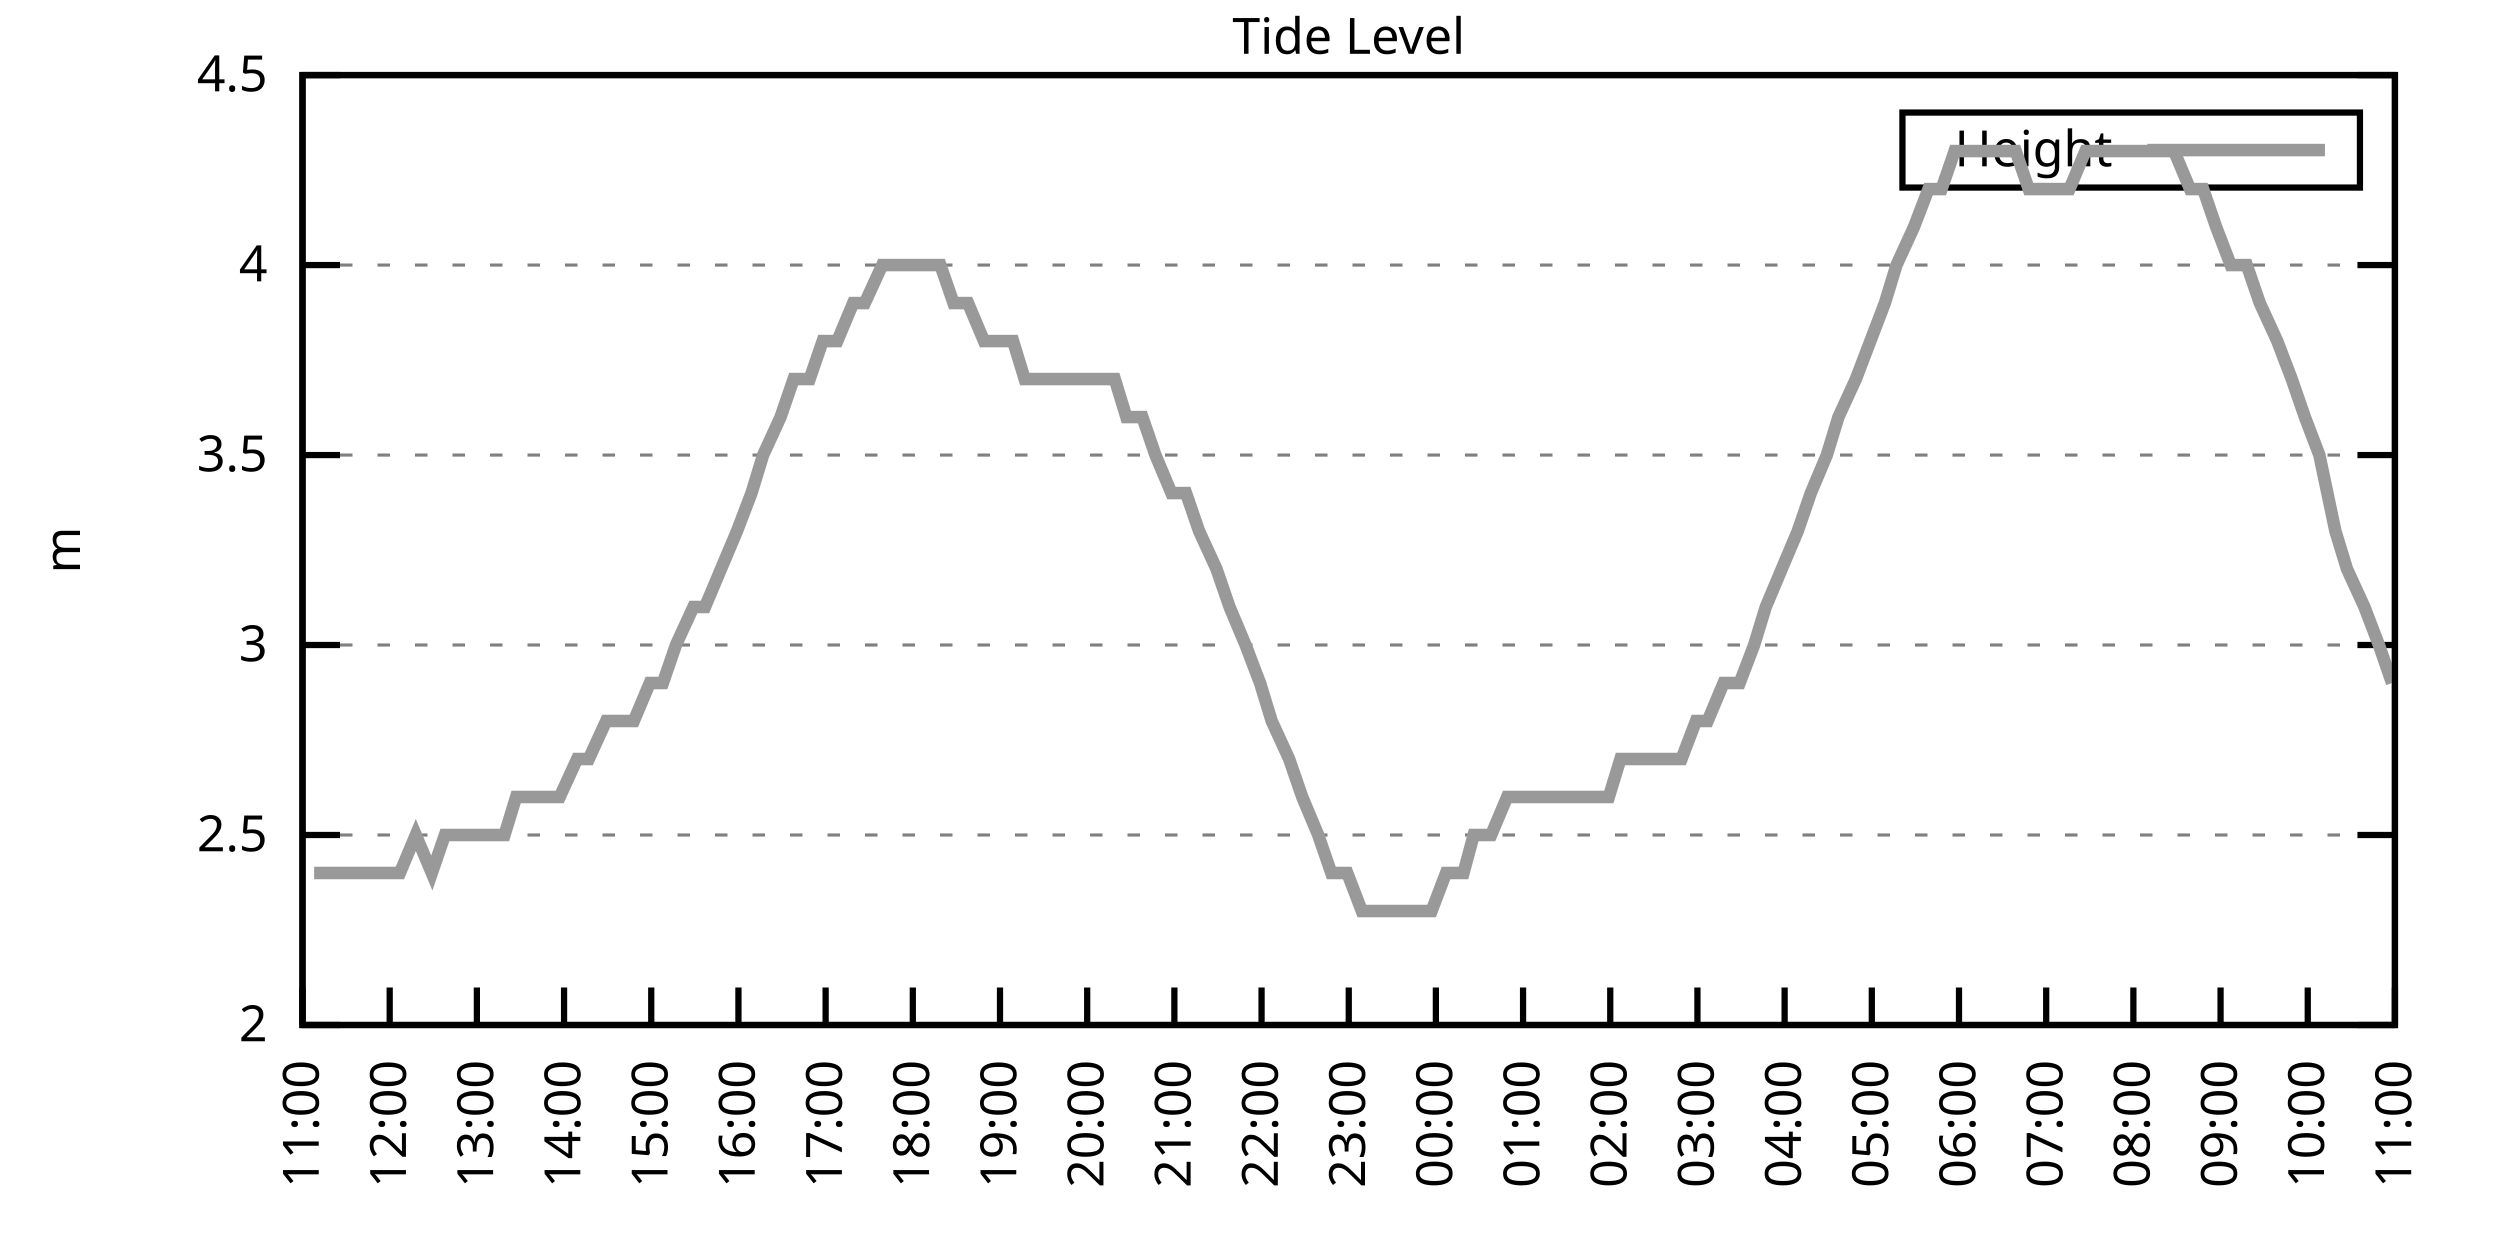
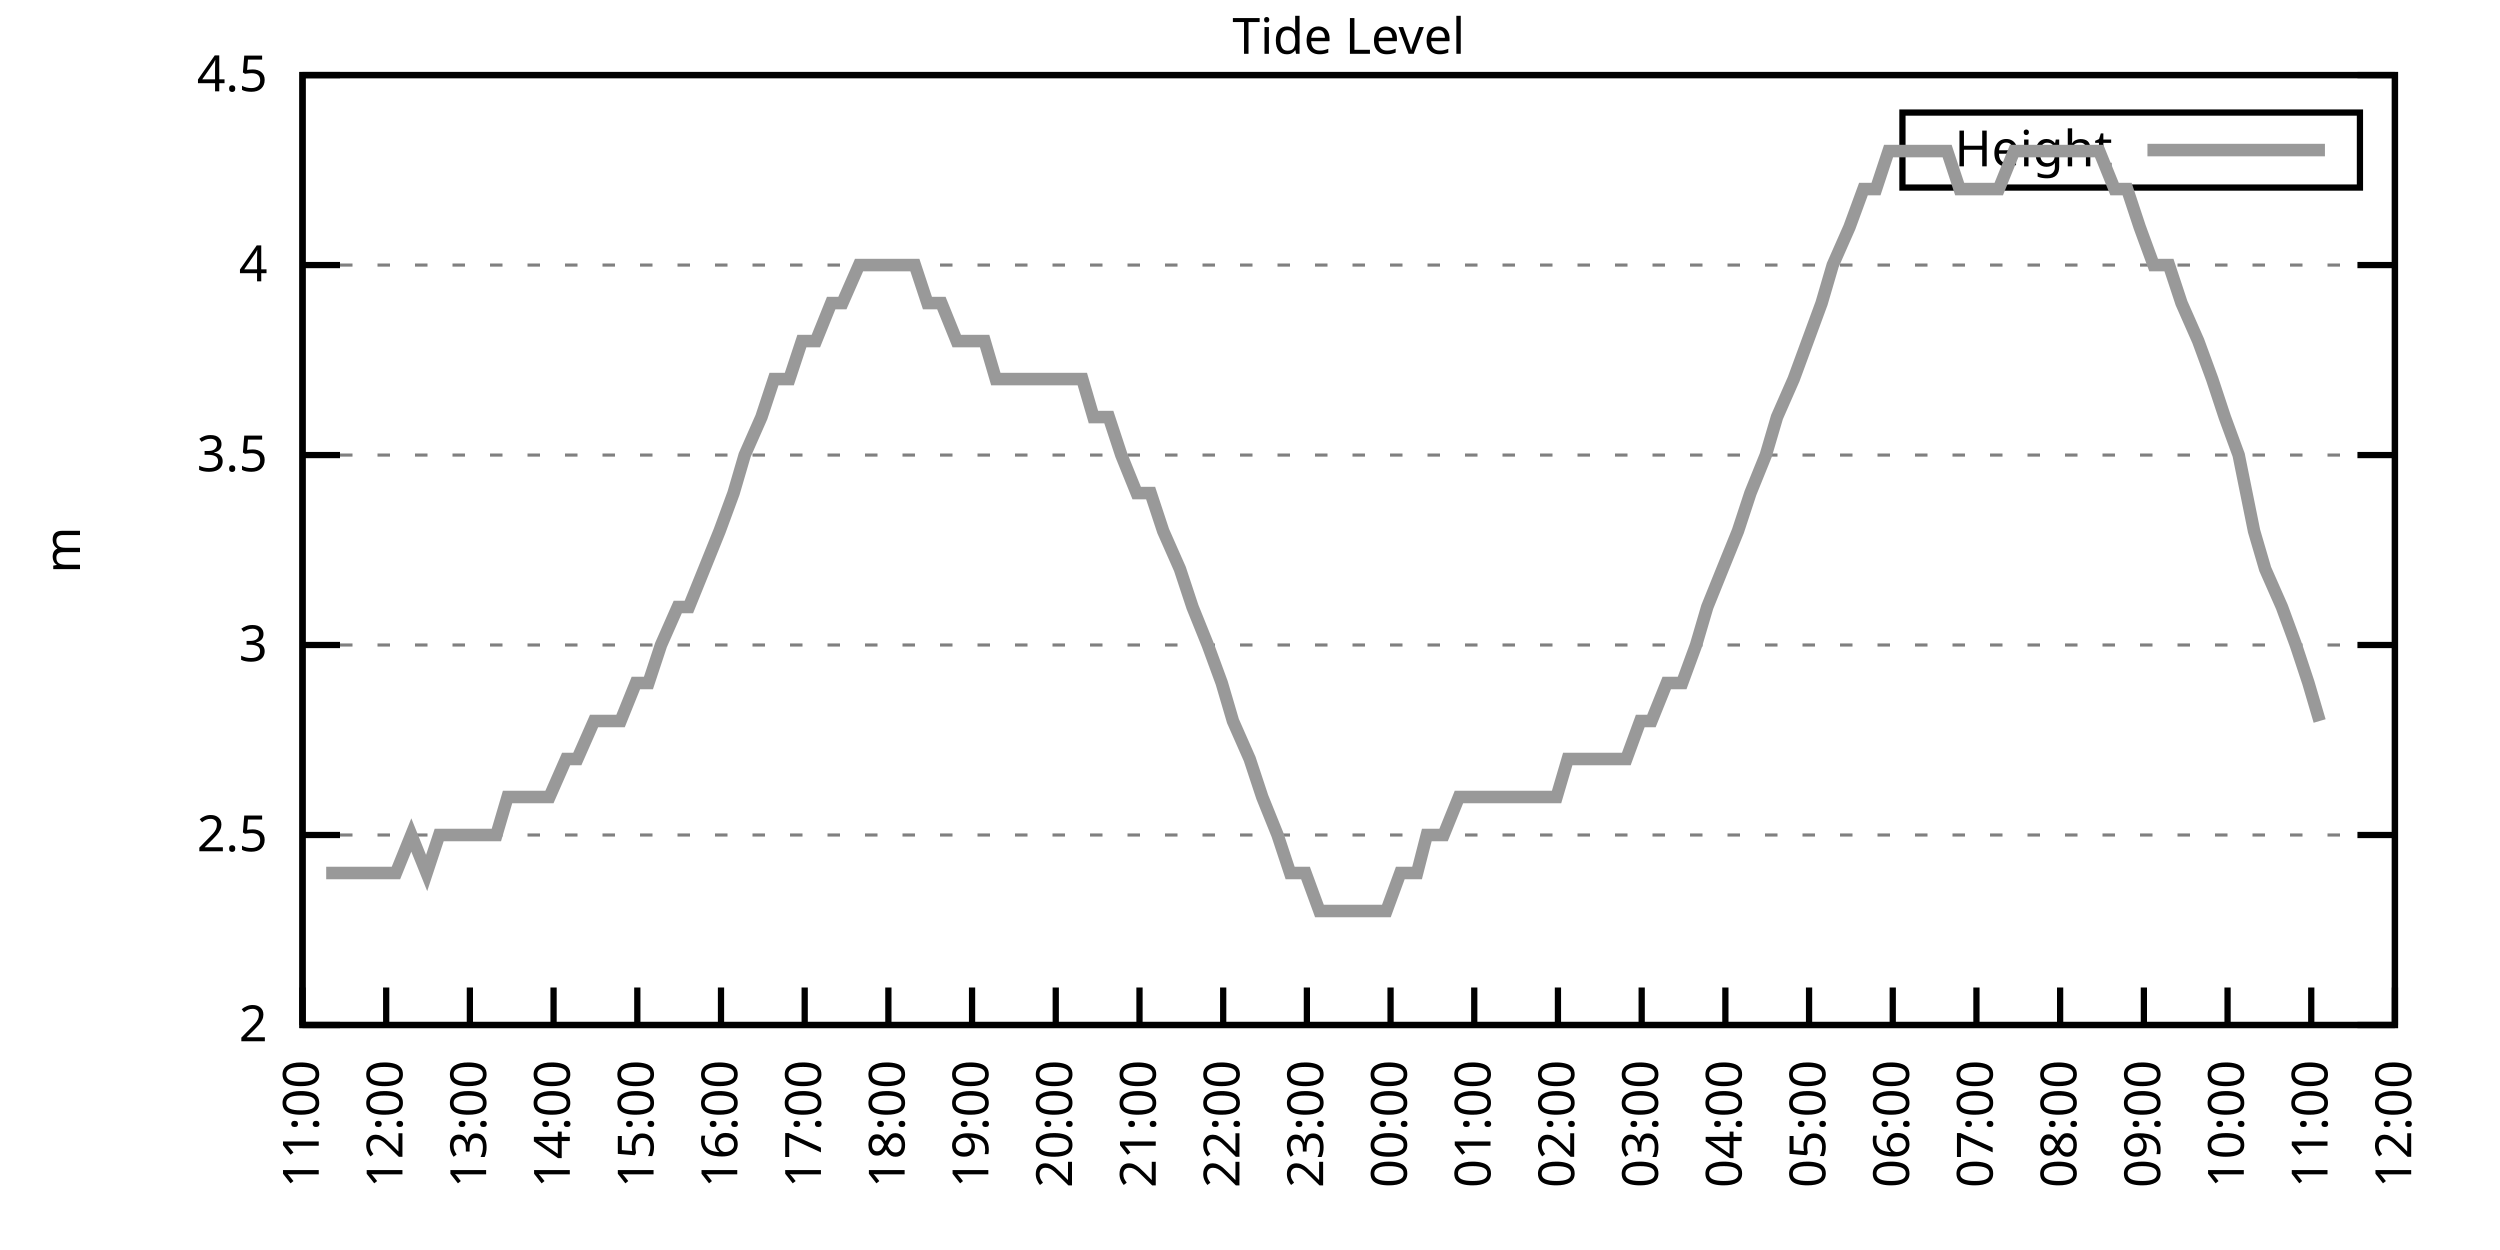
<svg xmlns="http://www.w3.org/2000/svg" xmlns:xlink="http://www.w3.org/1999/xlink" width="400" height="200" viewBox="0 0 400 200">
  <g id="gnuplot_canvas">
    <rect x="0" y="0" width="400" height="200" fill="none" />
    <defs>
      <circle id="gpDot" r="0.5" stroke-width="0.5" stroke="currentColor" />
      <path id="gpPt0" stroke-width="0.333" stroke="currentColor" d="M-1,0 h2 M0,-1 v2" />
      <path id="gpPt1" stroke-width="0.333" stroke="currentColor" d="M-1,-1 L1,1 M1,-1 L-1,1" />
      <path id="gpPt2" stroke-width="0.333" stroke="currentColor" d="M-1,0 L1,0 M0,-1 L0,1 M-1,-1 L1,1 M-1,1 L1,-1" />
      <rect id="gpPt3" stroke-width="0.333" stroke="currentColor" x="-1" y="-1" width="2" height="2" />
      <rect id="gpPt4" stroke-width="0.333" stroke="currentColor" fill="currentColor" x="-1" y="-1" width="2" height="2" />
      <circle id="gpPt5" stroke-width="0.333" stroke="currentColor" cx="0" cy="0" r="1" />
      <use xlink:href="#gpPt5" id="gpPt6" fill="currentColor" stroke="none" />
      <path id="gpPt7" stroke-width="0.333" stroke="currentColor" d="M0,-1.33 L-1.33,0.67 L1.33,0.67 z" />
      <use xlink:href="#gpPt7" id="gpPt8" fill="currentColor" stroke="none" />
      <use xlink:href="#gpPt7" id="gpPt9" stroke="currentColor" transform="rotate(180)" />
      <use xlink:href="#gpPt9" id="gpPt10" fill="currentColor" stroke="none" />
      <use xlink:href="#gpPt3" id="gpPt11" stroke="currentColor" transform="rotate(45)" />
      <use xlink:href="#gpPt11" id="gpPt12" fill="currentColor" stroke="none" />
      <path id="gpPt13" stroke-width="0.333" stroke="currentColor" d="M0,1.330 L1.265,0.411 L0.782,-1.067 L-0.782,-1.076 L-1.265,0.411 z" />
      <use xlink:href="#gpPt13" id="gpPt14" fill="currentColor" stroke="none" />
      <filter id="textbox" filterUnits="objectBoundingBox" x="0" y="0" height="1" width="1">
        <feFlood flood-color="white" flood-opacity="1" result="bgnd" />
        <feComposite in="SourceGraphic" in2="bgnd" operator="atop" />
      </filter>
      <filter id="greybox" filterUnits="objectBoundingBox" x="0" y="0" height="1" width="1">
        <feFlood flood-color="lightgrey" flood-opacity="1" result="grey" />
        <feComposite in="SourceGraphic" in2="grey" operator="atop" />
      </filter>
    </defs>
    <g fill="none" color="white" stroke="currentColor" stroke-width="1.00" stroke-linecap="butt" stroke-linejoin="miter">
</g>
    <g fill="none" color="black" stroke="currentColor" stroke-width="1.00" stroke-linecap="butt" stroke-linejoin="miter">
      <g stroke="none" shape-rendering="crispEdges">
        <polygon fill="rgb(255, 255, 255)" points="48.40,164.00 383.18,164.00 383.18,12.02 48.40,12.02 " />
      </g>
    </g>
    <g fill="none" color="black" stroke="currentColor" stroke-width="1.00" stroke-linecap="butt" stroke-linejoin="miter">
</g>
    <g fill="none" color="black" stroke="black" stroke-width="0.50" stroke-linecap="butt" stroke-linejoin="miter">
</g>
    <g fill="none" color="gray" stroke="currentColor" stroke-width="0.50" stroke-linecap="butt" stroke-linejoin="miter">
      <path stroke="gray" stroke-dasharray="2,4" class="gridline" d="M48.40,164.00 L383.19,164.00  " />
    </g>
    <g fill="none" color="gray" stroke="gray" stroke-width="1.00" stroke-linecap="butt" stroke-linejoin="miter">
</g>
    <g fill="none" color="black" stroke="currentColor" stroke-width="1.00" stroke-linecap="butt" stroke-linejoin="miter">
      <path stroke="black" d="M48.40,164.00 L54.40,164.00 M383.19,164.00 L377.19,164.00  " />
      <g transform="translate(42.80,166.60)" stroke="none" fill="black" font-family="Sans" font-size="8.00" text-anchor="end">
        <text>
          <tspan font-family="Sans"> 2</tspan>
        </text>
      </g>
    </g>
    <g fill="none" color="black" stroke="currentColor" stroke-width="1.00" stroke-linecap="butt" stroke-linejoin="miter">
</g>
    <g fill="none" color="black" stroke="black" stroke-width="0.50" stroke-linecap="butt" stroke-linejoin="miter">
</g>
    <g fill="none" color="gray" stroke="currentColor" stroke-width="0.50" stroke-linecap="butt" stroke-linejoin="miter">
      <path stroke="gray" stroke-dasharray="2,4" class="gridline" d="M48.40,133.60 L383.19,133.60  " />
    </g>
    <g fill="none" color="gray" stroke="gray" stroke-width="1.00" stroke-linecap="butt" stroke-linejoin="miter">
</g>
    <g fill="none" color="black" stroke="currentColor" stroke-width="1.00" stroke-linecap="butt" stroke-linejoin="miter">
      <path stroke="black" d="M48.40,133.60 L54.40,133.60 M383.19,133.60 L377.19,133.60  " />
      <g transform="translate(42.80,136.20)" stroke="none" fill="black" font-family="Sans" font-size="8.00" text-anchor="end">
        <text>
          <tspan font-family="Sans"> 2.5</tspan>
        </text>
      </g>
    </g>
    <g fill="none" color="black" stroke="currentColor" stroke-width="1.00" stroke-linecap="butt" stroke-linejoin="miter">
</g>
    <g fill="none" color="black" stroke="black" stroke-width="0.50" stroke-linecap="butt" stroke-linejoin="miter">
</g>
    <g fill="none" color="gray" stroke="currentColor" stroke-width="0.50" stroke-linecap="butt" stroke-linejoin="miter">
      <path stroke="gray" stroke-dasharray="2,4" class="gridline" d="M48.40,103.20 L383.19,103.20  " />
    </g>
    <g fill="none" color="gray" stroke="gray" stroke-width="1.00" stroke-linecap="butt" stroke-linejoin="miter">
</g>
    <g fill="none" color="black" stroke="currentColor" stroke-width="1.00" stroke-linecap="butt" stroke-linejoin="miter">
      <path stroke="black" d="M48.40,103.20 L54.40,103.20 M383.19,103.20 L377.19,103.20  " />
      <g transform="translate(42.80,105.80)" stroke="none" fill="black" font-family="Sans" font-size="8.00" text-anchor="end">
        <text>
          <tspan font-family="Sans"> 3</tspan>
        </text>
      </g>
    </g>
    <g fill="none" color="black" stroke="currentColor" stroke-width="1.00" stroke-linecap="butt" stroke-linejoin="miter">
</g>
    <g fill="none" color="black" stroke="black" stroke-width="0.50" stroke-linecap="butt" stroke-linejoin="miter">
</g>
    <g fill="none" color="gray" stroke="currentColor" stroke-width="0.50" stroke-linecap="butt" stroke-linejoin="miter">
      <path stroke="gray" stroke-dasharray="2,4" class="gridline" d="M48.40,72.81 L383.19,72.81  " />
    </g>
    <g fill="none" color="gray" stroke="gray" stroke-width="1.00" stroke-linecap="butt" stroke-linejoin="miter">
</g>
    <g fill="none" color="black" stroke="currentColor" stroke-width="1.00" stroke-linecap="butt" stroke-linejoin="miter">
      <path stroke="black" d="M48.40,72.81 L54.40,72.81 M383.19,72.81 L377.19,72.81  " />
      <g transform="translate(42.80,75.41)" stroke="none" fill="black" font-family="Sans" font-size="8.00" text-anchor="end">
        <text>
          <tspan font-family="Sans"> 3.5</tspan>
        </text>
      </g>
    </g>
    <g fill="none" color="black" stroke="currentColor" stroke-width="1.00" stroke-linecap="butt" stroke-linejoin="miter">
</g>
    <g fill="none" color="black" stroke="black" stroke-width="0.50" stroke-linecap="butt" stroke-linejoin="miter">
</g>
    <g fill="none" color="gray" stroke="currentColor" stroke-width="0.50" stroke-linecap="butt" stroke-linejoin="miter">
      <path stroke="gray" stroke-dasharray="2,4" class="gridline" d="M48.40,42.41 L383.19,42.41  " />
    </g>
    <g fill="none" color="gray" stroke="gray" stroke-width="1.00" stroke-linecap="butt" stroke-linejoin="miter">
</g>
    <g fill="none" color="black" stroke="currentColor" stroke-width="1.00" stroke-linecap="butt" stroke-linejoin="miter">
      <path stroke="black" d="M48.40,42.41 L54.40,42.41 M383.19,42.41 L377.19,42.41  " />
      <g transform="translate(42.80,45.01)" stroke="none" fill="black" font-family="Sans" font-size="8.00" text-anchor="end">
        <text>
          <tspan font-family="Sans"> 4</tspan>
        </text>
      </g>
    </g>
    <g fill="none" color="black" stroke="currentColor" stroke-width="1.00" stroke-linecap="butt" stroke-linejoin="miter">
</g>
    <g fill="none" color="black" stroke="black" stroke-width="0.50" stroke-linecap="butt" stroke-linejoin="miter">
</g>
    <g fill="none" color="gray" stroke="currentColor" stroke-width="0.50" stroke-linecap="butt" stroke-linejoin="miter">
      <path stroke="gray" stroke-dasharray="2,4" class="gridline" d="M48.40,12.01 L383.19,12.01  " />
    </g>
    <g fill="none" color="gray" stroke="gray" stroke-width="1.00" stroke-linecap="butt" stroke-linejoin="miter">
</g>
    <g fill="none" color="black" stroke="currentColor" stroke-width="1.00" stroke-linecap="butt" stroke-linejoin="miter">
      <path stroke="black" d="M48.40,12.01 L54.40,12.01 M383.19,12.01 L377.19,12.01  " />
      <g transform="translate(42.80,14.61)" stroke="none" fill="black" font-family="Sans" font-size="8.00" text-anchor="end">
        <text>
          <tspan font-family="Sans"> 4.5</tspan>
        </text>
      </g>
    </g>
    <g fill="none" color="black" stroke="currentColor" stroke-width="1.00" stroke-linecap="butt" stroke-linejoin="miter">
      <path stroke="black" d="M48.40,164.00 L48.40,158.00  " />
      <g transform="translate(51.00,169.60) rotate(270.00)" stroke="none" fill="black" font-family="Sans" font-size="8.00" text-anchor="end">
        <text>
          <tspan font-family="Sans">11:00</tspan>
        </text>
      </g>
    </g>
    <g fill="none" color="black" stroke="currentColor" stroke-width="1.00" stroke-linecap="butt" stroke-linejoin="miter">
-       <path stroke="black" d="M62.35,164.00 L62.35,158.00  " />
-       <g transform="translate(64.95,169.60) rotate(270.00)" stroke="none" fill="black" font-family="Sans" font-size="8.00" text-anchor="end">
+       <path stroke="black" d="M61.79,164.00 L61.79,158.00  " />
+       <g transform="translate(64.39,169.60) rotate(270.00)" stroke="none" fill="black" font-family="Sans" font-size="8.00" text-anchor="end">
        <text>
          <tspan font-family="Sans">12:00</tspan>
        </text>
      </g>
    </g>
    <g fill="none" color="black" stroke="currentColor" stroke-width="1.00" stroke-linecap="butt" stroke-linejoin="miter">
-       <path stroke="black" d="M76.30,164.00 L76.30,158.00  " />
-       <g transform="translate(78.90,169.60) rotate(270.00)" stroke="none" fill="black" font-family="Sans" font-size="8.00" text-anchor="end">
+       <path stroke="black" d="M75.18,164.00 L75.18,158.00  " />
+       <g transform="translate(77.78,169.60) rotate(270.00)" stroke="none" fill="black" font-family="Sans" font-size="8.00" text-anchor="end">
        <text>
          <tspan font-family="Sans">13:00</tspan>
        </text>
      </g>
    </g>
    <g fill="none" color="black" stroke="currentColor" stroke-width="1.00" stroke-linecap="butt" stroke-linejoin="miter">
-       <path stroke="black" d="M90.25,164.00 L90.25,158.00  " />
-       <g transform="translate(92.85,169.60) rotate(270.00)" stroke="none" fill="black" font-family="Sans" font-size="8.00" text-anchor="end">
+       <path stroke="black" d="M88.57,164.00 L88.57,158.00  " />
+       <g transform="translate(91.17,169.60) rotate(270.00)" stroke="none" fill="black" font-family="Sans" font-size="8.00" text-anchor="end">
        <text>
          <tspan font-family="Sans">14:00</tspan>
        </text>
      </g>
    </g>
    <g fill="none" color="black" stroke="currentColor" stroke-width="1.00" stroke-linecap="butt" stroke-linejoin="miter">
-       <path stroke="black" d="M104.20,164.00 L104.20,158.00  " />
-       <g transform="translate(106.80,169.60) rotate(270.00)" stroke="none" fill="black" font-family="Sans" font-size="8.00" text-anchor="end">
+       <path stroke="black" d="M101.97,164.00 L101.97,158.00  " />
+       <g transform="translate(104.57,169.60) rotate(270.00)" stroke="none" fill="black" font-family="Sans" font-size="8.00" text-anchor="end">
        <text>
          <tspan font-family="Sans">15:00</tspan>
        </text>
      </g>
    </g>
    <g fill="none" color="black" stroke="currentColor" stroke-width="1.00" stroke-linecap="butt" stroke-linejoin="miter">
-       <path stroke="black" d="M118.15,164.00 L118.15,158.00  " />
-       <g transform="translate(120.75,169.60) rotate(270.00)" stroke="none" fill="black" font-family="Sans" font-size="8.00" text-anchor="end">
+       <path stroke="black" d="M115.36,164.00 L115.36,158.00  " />
+       <g transform="translate(117.96,169.60) rotate(270.00)" stroke="none" fill="black" font-family="Sans" font-size="8.00" text-anchor="end">
        <text>
          <tspan font-family="Sans">16:00</tspan>
        </text>
      </g>
    </g>
    <g fill="none" color="black" stroke="currentColor" stroke-width="1.00" stroke-linecap="butt" stroke-linejoin="miter">
-       <path stroke="black" d="M132.10,164.00 L132.10,158.00  " />
-       <g transform="translate(134.70,169.60) rotate(270.00)" stroke="none" fill="black" font-family="Sans" font-size="8.00" text-anchor="end">
+       <path stroke="black" d="M128.75,164.00 L128.75,158.00  " />
+       <g transform="translate(131.35,169.60) rotate(270.00)" stroke="none" fill="black" font-family="Sans" font-size="8.00" text-anchor="end">
        <text>
          <tspan font-family="Sans">17:00</tspan>
        </text>
      </g>
    </g>
    <g fill="none" color="black" stroke="currentColor" stroke-width="1.00" stroke-linecap="butt" stroke-linejoin="miter">
-       <path stroke="black" d="M146.05,164.00 L146.05,158.00  " />
-       <g transform="translate(148.65,169.60) rotate(270.00)" stroke="none" fill="black" font-family="Sans" font-size="8.00" text-anchor="end">
+       <path stroke="black" d="M142.14,164.00 L142.14,158.00  " />
+       <g transform="translate(144.74,169.60) rotate(270.00)" stroke="none" fill="black" font-family="Sans" font-size="8.00" text-anchor="end">
        <text>
          <tspan font-family="Sans">18:00</tspan>
        </text>
      </g>
    </g>
    <g fill="none" color="black" stroke="currentColor" stroke-width="1.00" stroke-linecap="butt" stroke-linejoin="miter">
-       <path stroke="black" d="M160.00,164.00 L160.00,158.00  " />
-       <g transform="translate(162.60,169.60) rotate(270.00)" stroke="none" fill="black" font-family="Sans" font-size="8.00" text-anchor="end">
+       <path stroke="black" d="M155.53,164.00 L155.53,158.00  " />
+       <g transform="translate(158.13,169.60) rotate(270.00)" stroke="none" fill="black" font-family="Sans" font-size="8.00" text-anchor="end">
        <text>
          <tspan font-family="Sans">19:00</tspan>
        </text>
      </g>
    </g>
    <g fill="none" color="black" stroke="currentColor" stroke-width="1.00" stroke-linecap="butt" stroke-linejoin="miter">
-       <path stroke="black" d="M173.95,164.00 L173.95,158.00  " />
-       <g transform="translate(176.55,169.60) rotate(270.00)" stroke="none" fill="black" font-family="Sans" font-size="8.00" text-anchor="end">
+       <path stroke="black" d="M168.92,164.00 L168.92,158.00  " />
+       <g transform="translate(171.52,169.60) rotate(270.00)" stroke="none" fill="black" font-family="Sans" font-size="8.00" text-anchor="end">
        <text>
          <tspan font-family="Sans">20:00</tspan>
        </text>
      </g>
    </g>
    <g fill="none" color="black" stroke="currentColor" stroke-width="1.00" stroke-linecap="butt" stroke-linejoin="miter">
-       <path stroke="black" d="M187.90,164.00 L187.90,158.00  " />
-       <g transform="translate(190.50,169.60) rotate(270.00)" stroke="none" fill="black" font-family="Sans" font-size="8.00" text-anchor="end">
+       <path stroke="black" d="M182.32,164.00 L182.32,158.00  " />
+       <g transform="translate(184.92,169.60) rotate(270.00)" stroke="none" fill="black" font-family="Sans" font-size="8.00" text-anchor="end">
        <text>
          <tspan font-family="Sans">21:00</tspan>
        </text>
      </g>
    </g>
    <g fill="none" color="black" stroke="currentColor" stroke-width="1.00" stroke-linecap="butt" stroke-linejoin="miter">
-       <path stroke="black" d="M201.85,164.00 L201.85,158.00  " />
-       <g transform="translate(204.45,169.60) rotate(270.00)" stroke="none" fill="black" font-family="Sans" font-size="8.00" text-anchor="end">
+       <path stroke="black" d="M195.71,164.00 L195.71,158.00  " />
+       <g transform="translate(198.31,169.60) rotate(270.00)" stroke="none" fill="black" font-family="Sans" font-size="8.00" text-anchor="end">
        <text>
          <tspan font-family="Sans">22:00</tspan>
        </text>
      </g>
    </g>
    <g fill="none" color="black" stroke="currentColor" stroke-width="1.00" stroke-linecap="butt" stroke-linejoin="miter">
-       <path stroke="black" d="M215.80,164.00 L215.80,158.00  " />
-       <g transform="translate(218.40,169.60) rotate(270.00)" stroke="none" fill="black" font-family="Sans" font-size="8.00" text-anchor="end">
+       <path stroke="black" d="M209.10,164.00 L209.10,158.00  " />
+       <g transform="translate(211.70,169.60) rotate(270.00)" stroke="none" fill="black" font-family="Sans" font-size="8.00" text-anchor="end">
        <text>
          <tspan font-family="Sans">23:00</tspan>
        </text>
      </g>
    </g>
    <g fill="none" color="black" stroke="currentColor" stroke-width="1.00" stroke-linecap="butt" stroke-linejoin="miter">
-       <path stroke="black" d="M229.74,164.00 L229.74,158.00  " />
-       <g transform="translate(232.34,169.60) rotate(270.00)" stroke="none" fill="black" font-family="Sans" font-size="8.00" text-anchor="end">
+       <path stroke="black" d="M222.49,164.00 L222.49,158.00  " />
+       <g transform="translate(225.09,169.60) rotate(270.00)" stroke="none" fill="black" font-family="Sans" font-size="8.00" text-anchor="end">
        <text>
          <tspan font-family="Sans">00:00</tspan>
        </text>
      </g>
    </g>
    <g fill="none" color="black" stroke="currentColor" stroke-width="1.00" stroke-linecap="butt" stroke-linejoin="miter">
-       <path stroke="black" d="M243.69,164.00 L243.69,158.00  " />
-       <g transform="translate(246.29,169.60) rotate(270.00)" stroke="none" fill="black" font-family="Sans" font-size="8.00" text-anchor="end">
+       <path stroke="black" d="M235.88,164.00 L235.88,158.00  " />
+       <g transform="translate(238.48,169.60) rotate(270.00)" stroke="none" fill="black" font-family="Sans" font-size="8.00" text-anchor="end">
        <text>
          <tspan font-family="Sans">01:00</tspan>
        </text>
      </g>
    </g>
    <g fill="none" color="black" stroke="currentColor" stroke-width="1.00" stroke-linecap="butt" stroke-linejoin="miter">
-       <path stroke="black" d="M257.64,164.00 L257.64,158.00  " />
-       <g transform="translate(260.24,169.60) rotate(270.00)" stroke="none" fill="black" font-family="Sans" font-size="8.00" text-anchor="end">
+       <path stroke="black" d="M249.27,164.00 L249.27,158.00  " />
+       <g transform="translate(251.87,169.60) rotate(270.00)" stroke="none" fill="black" font-family="Sans" font-size="8.00" text-anchor="end">
        <text>
          <tspan font-family="Sans">02:00</tspan>
        </text>
      </g>
    </g>
    <g fill="none" color="black" stroke="currentColor" stroke-width="1.00" stroke-linecap="butt" stroke-linejoin="miter">
-       <path stroke="black" d="M271.59,164.00 L271.59,158.00  " />
-       <g transform="translate(274.19,169.60) rotate(270.00)" stroke="none" fill="black" font-family="Sans" font-size="8.00" text-anchor="end">
+       <path stroke="black" d="M262.67,164.00 L262.67,158.00  " />
+       <g transform="translate(265.27,169.60) rotate(270.00)" stroke="none" fill="black" font-family="Sans" font-size="8.00" text-anchor="end">
        <text>
          <tspan font-family="Sans">03:00</tspan>
        </text>
      </g>
    </g>
    <g fill="none" color="black" stroke="currentColor" stroke-width="1.00" stroke-linecap="butt" stroke-linejoin="miter">
-       <path stroke="black" d="M285.54,164.00 L285.54,158.00  " />
-       <g transform="translate(288.14,169.60) rotate(270.00)" stroke="none" fill="black" font-family="Sans" font-size="8.00" text-anchor="end">
+       <path stroke="black" d="M276.06,164.00 L276.06,158.00  " />
+       <g transform="translate(278.66,169.60) rotate(270.00)" stroke="none" fill="black" font-family="Sans" font-size="8.00" text-anchor="end">
        <text>
          <tspan font-family="Sans">04:00</tspan>
        </text>
      </g>
    </g>
    <g fill="none" color="black" stroke="currentColor" stroke-width="1.00" stroke-linecap="butt" stroke-linejoin="miter">
-       <path stroke="black" d="M299.49,164.00 L299.49,158.00  " />
-       <g transform="translate(302.09,169.60) rotate(270.00)" stroke="none" fill="black" font-family="Sans" font-size="8.00" text-anchor="end">
+       <path stroke="black" d="M289.45,164.00 L289.45,158.00  " />
+       <g transform="translate(292.05,169.60) rotate(270.00)" stroke="none" fill="black" font-family="Sans" font-size="8.00" text-anchor="end">
        <text>
          <tspan font-family="Sans">05:00</tspan>
        </text>
      </g>
    </g>
    <g fill="none" color="black" stroke="currentColor" stroke-width="1.00" stroke-linecap="butt" stroke-linejoin="miter">
-       <path stroke="black" d="M313.44,164.00 L313.44,158.00  " />
-       <g transform="translate(316.04,169.60) rotate(270.00)" stroke="none" fill="black" font-family="Sans" font-size="8.00" text-anchor="end">
+       <path stroke="black" d="M302.84,164.00 L302.84,158.00  " />
+       <g transform="translate(305.44,169.60) rotate(270.00)" stroke="none" fill="black" font-family="Sans" font-size="8.00" text-anchor="end">
        <text>
          <tspan font-family="Sans">06:00</tspan>
        </text>
      </g>
    </g>
    <g fill="none" color="black" stroke="currentColor" stroke-width="1.00" stroke-linecap="butt" stroke-linejoin="miter">
-       <path stroke="black" d="M327.39,164.00 L327.39,158.00  " />
-       <g transform="translate(329.99,169.60) rotate(270.00)" stroke="none" fill="black" font-family="Sans" font-size="8.00" text-anchor="end">
+       <path stroke="black" d="M316.23,164.00 L316.23,158.00  " />
+       <g transform="translate(318.83,169.60) rotate(270.00)" stroke="none" fill="black" font-family="Sans" font-size="8.00" text-anchor="end">
        <text>
          <tspan font-family="Sans">07:00</tspan>
        </text>
      </g>
    </g>
    <g fill="none" color="black" stroke="currentColor" stroke-width="1.00" stroke-linecap="butt" stroke-linejoin="miter">
-       <path stroke="black" d="M341.34,164.00 L341.34,158.00  " />
-       <g transform="translate(343.94,169.60) rotate(270.00)" stroke="none" fill="black" font-family="Sans" font-size="8.00" text-anchor="end">
+       <path stroke="black" d="M329.62,164.00 L329.62,158.00  " />
+       <g transform="translate(332.22,169.60) rotate(270.00)" stroke="none" fill="black" font-family="Sans" font-size="8.00" text-anchor="end">
        <text>
          <tspan font-family="Sans">08:00</tspan>
        </text>
      </g>
    </g>
    <g fill="none" color="black" stroke="currentColor" stroke-width="1.00" stroke-linecap="butt" stroke-linejoin="miter">
-       <path stroke="black" d="M355.29,164.00 L355.29,158.00  " />
-       <g transform="translate(357.89,169.60) rotate(270.00)" stroke="none" fill="black" font-family="Sans" font-size="8.00" text-anchor="end">
+       <path stroke="black" d="M343.02,164.00 L343.02,158.00  " />
+       <g transform="translate(345.62,169.60) rotate(270.00)" stroke="none" fill="black" font-family="Sans" font-size="8.00" text-anchor="end">
        <text>
          <tspan font-family="Sans">09:00</tspan>
        </text>
      </g>
    </g>
    <g fill="none" color="black" stroke="currentColor" stroke-width="1.00" stroke-linecap="butt" stroke-linejoin="miter">
-       <path stroke="black" d="M369.24,164.00 L369.24,158.00  " />
-       <g transform="translate(371.84,169.60) rotate(270.00)" stroke="none" fill="black" font-family="Sans" font-size="8.00" text-anchor="end">
+       <path stroke="black" d="M356.41,164.00 L356.41,158.00  " />
+       <g transform="translate(359.01,169.60) rotate(270.00)" stroke="none" fill="black" font-family="Sans" font-size="8.00" text-anchor="end">
        <text>
          <tspan font-family="Sans">10:00</tspan>
+         </text>
+       </g>
+     </g>
+     <g fill="none" color="black" stroke="currentColor" stroke-width="1.00" stroke-linecap="butt" stroke-linejoin="miter">
+       <path stroke="black" d="M369.80,164.00 L369.80,158.00  " />
+       <g transform="translate(372.40,169.60) rotate(270.00)" stroke="none" fill="black" font-family="Sans" font-size="8.00" text-anchor="end">
+         <text>
+           <tspan font-family="Sans">11:00</tspan>
        </text>
      </g>
    </g>
    <g fill="none" color="black" stroke="currentColor" stroke-width="1.00" stroke-linecap="butt" stroke-linejoin="miter">
      <path stroke="black" d="M383.19,164.00 L383.19,158.00  " />
      <g transform="translate(385.79,169.60) rotate(270.00)" stroke="none" fill="black" font-family="Sans" font-size="8.00" text-anchor="end">
        <text>
-           <tspan font-family="Sans">11:00</tspan>
+           <tspan font-family="Sans">12:00</tspan>
        </text>
      </g>
    </g>
    <g fill="none" color="black" stroke="currentColor" stroke-width="1.00" stroke-linecap="butt" stroke-linejoin="miter">
</g>
    <g fill="none" color="black" stroke="currentColor" stroke-width="1.00" stroke-linecap="butt" stroke-linejoin="miter">
      <path stroke="black" d="M48.40,12.01 L48.40,164.00 L383.19,164.00 L383.19,12.01 L48.40,12.01 Z  " />
    </g>
    <g fill="none" color="black" stroke="currentColor" stroke-width="1.00" stroke-linecap="butt" stroke-linejoin="miter">
</g>
    <g fill="none" color="black" stroke="currentColor" stroke-width="1.00" stroke-linecap="butt" stroke-linejoin="miter">
      <path stroke="black" d="M304.39,30.01 L304.39,18.01 L377.59,18.01 L377.59,30.01 L304.39,30.01 Z  " />
    </g>
    <g id="Tide_level_plot_1">
      <g fill="none" color="white" stroke="black" stroke-width="2.00" stroke-linecap="butt" stroke-linejoin="miter">
</g>
      <g fill="none" color="black" stroke="currentColor" stroke-width="2.00" stroke-linecap="butt" stroke-linejoin="miter">
        <g transform="translate(337.99,26.61)" stroke="none" fill="black" font-family="Sans" font-size="8.00" text-anchor="end">
          <text>
            <tspan font-family="Sans">Height</tspan>
          </text>
        </g>
      </g>
      <g fill="none" color="black" stroke="currentColor" stroke-width="2.00" stroke-linecap="butt" stroke-linejoin="miter">
-         <path stroke="rgb(153, 153, 153)" d="M343.59,24.01 L371.99,24.01 M50.26,139.68 L52.35,139.68 L54.91,139.68 L57.00,139.68 L59.79,139.68 L61.65,139.68   L63.98,139.68 L66.53,133.60 L69.09,139.68 L71.18,133.60 L73.74,133.60 L75.60,133.60 L77.93,133.60 L80.72,133.60   L82.58,127.52 L85.37,127.52 L87.23,127.52 L89.55,127.52 L92.34,121.44 L94.20,121.44 L96.99,115.36 L98.85,115.36   L101.41,115.36 L103.97,109.28 L106.06,109.28 L108.15,103.20 L110.94,97.12 L112.80,97.12 L115.36,91.04 L117.92,84.97   L120.24,78.89 L122.10,72.81 L124.89,66.73 L126.98,60.65 L129.54,60.65 L131.63,54.57 L133.96,54.57 L136.51,48.49   L138.37,48.49 L141.16,42.41 L143.02,42.41 L145.58,42.41 L147.91,42.41 L150.46,42.41 L152.56,48.49 L154.88,48.49   L157.44,54.57 L159.30,54.57 L162.09,54.57 L163.95,60.65 L166.74,60.65 L168.83,60.65 L171.39,60.65 L173.48,60.65   L176.04,60.65 L178.36,60.65 L180.22,66.73 L182.78,66.73 L184.87,72.81 L187.43,78.89 L189.76,78.89 L191.85,84.97   L194.64,91.04 L196.73,97.12 L199.29,103.20 L201.61,109.28 L203.47,115.36 L206.26,121.44 L208.36,127.52 L210.91,133.60   L213.01,139.68 L215.56,139.68 L217.89,145.76 L219.98,145.76 L222.54,145.76 L224.40,145.76 L227.19,145.76 L229.05,145.76   L231.37,139.68 L234.16,139.68 L235.79,133.60 L238.58,133.60 L241.14,127.52 L243.23,127.52 L245.09,127.52 L247.88,127.52   L250.44,127.52 L252.53,127.52 L255.09,127.52 L257.41,127.52 L259.27,121.44 L261.60,121.44 L264.15,121.44 L266.71,121.44   L269.04,121.44 L271.36,115.36 L273.22,115.36 L275.78,109.28 L278.34,109.28 L280.66,103.20 L282.52,97.12 L285.08,91.04   L287.64,84.97 L289.73,78.89 L292.29,72.81 L294.15,66.73 L296.94,60.65 L301.58,48.49 L303.44,42.41 L306.23,36.33   L308.56,30.25 L310.65,30.25 L312.74,24.17 L315.53,24.17 L317.39,24.17 L319.95,24.17 L322.51,24.17 L324.60,30.25   L326.69,30.25 L328.79,30.25 L331.11,30.25 L333.67,24.17 L336.23,24.17 L338.78,24.17 L340.64,24.17 L343.43,24.17   L345.53,24.17 L347.85,24.17 L350.41,30.25 L352.50,30.25 L354.59,36.33 L356.92,42.41 L359.48,42.41 L361.57,48.49   L364.36,54.57 L366.68,60.65 L368.78,66.73 L371.10,72.81 L373.66,84.97 L375.52,91.04 L378.31,97.12 L380.63,103.20   L382.73,109.28  " />
+         <path stroke="rgb(153, 153, 153)" d="M343.59,24.01 L371.99,24.01 M52.19,139.68 L54.65,139.68 L56.66,139.68 L59.34,139.68 L61.12,139.68 L63.35,139.68   L65.81,133.60 L68.26,139.68 L70.27,133.60 L72.73,133.60 L74.51,133.60 L76.75,133.60 L79.42,133.60 L81.21,127.52   L83.89,127.52 L85.67,127.52 L87.91,127.52 L90.58,121.44 L92.37,121.44 L95.05,115.36 L96.83,115.36 L99.29,115.36   L101.74,109.28 L103.75,109.28 L105.76,103.20 L108.44,97.12 L110.22,97.12 L112.68,91.04 L115.13,84.97 L117.37,78.89   L119.15,72.81 L121.83,66.73 L123.84,60.65 L126.29,60.65 L128.30,54.57 L130.54,54.57 L132.99,48.49 L134.78,48.49   L137.45,42.41 L139.24,42.41 L141.69,42.41 L143.93,42.41 L146.38,42.41 L148.39,48.49 L150.62,48.49 L153.08,54.57   L154.86,54.57 L157.54,54.57 L159.33,60.65 L162.01,60.65 L164.01,60.65 L166.47,60.65 L168.48,60.65 L170.93,60.65   L173.17,60.65 L174.95,66.73 L177.41,66.73 L179.41,72.81 L181.87,78.89 L184.10,78.89 L186.11,84.97 L188.79,91.04   L190.80,97.12 L193.25,103.20 L195.48,109.28 L197.27,115.36 L199.95,121.44 L201.96,127.52 L204.41,133.60 L206.42,139.68   L208.88,139.68 L211.11,145.76 L213.12,145.76 L215.57,145.76 L217.36,145.76 L220.04,145.76 L221.82,145.76 L224.05,139.68   L226.73,139.68 L228.29,133.60 L230.97,133.60 L233.43,127.52 L235.44,127.52 L237.22,127.52 L239.90,127.52 L242.36,127.52   L244.36,127.52 L246.82,127.52 L249.05,127.52 L250.84,121.44 L253.07,121.44 L255.52,121.44 L257.98,121.44 L260.21,121.44   L262.44,115.36 L264.23,115.36 L266.68,109.28 L269.14,109.28 L271.37,103.20 L273.16,97.12 L275.61,91.04 L278.07,84.97   L280.07,78.89 L282.53,72.81 L284.32,66.73 L286.99,60.65 L291.46,48.49 L293.24,42.41 L295.92,36.33 L298.15,30.25   L300.16,30.25 L302.17,24.17 L304.85,24.17 L306.63,24.17 L309.09,24.17 L311.54,24.17 L313.55,30.25 L315.56,30.25   L317.57,30.25 L319.80,30.25 L322.26,24.17 L324.71,24.17 L327.17,24.17 L328.95,24.17 L331.63,24.17 L333.64,24.17   L335.87,24.17 L338.33,30.25 L340.34,30.25 L342.35,36.33 L344.58,42.41 L347.03,42.41 L349.04,48.49 L351.72,54.57   L353.95,60.65 L355.96,66.73 L358.19,72.81 L360.65,84.97 L362.43,91.04 L365.11,97.12 L367.34,103.20 L369.35,109.28   L371.14,115.36  " />
      </g>
    </g>
    <g fill="none" color="black" stroke="currentColor" stroke-width="2.00" stroke-linecap="butt" stroke-linejoin="miter">
</g>
    <g fill="none" color="black" stroke="black" stroke-width="1.00" stroke-linecap="butt" stroke-linejoin="miter">
</g>
    <g fill="none" color="black" stroke="currentColor" stroke-width="1.00" stroke-linecap="butt" stroke-linejoin="miter">
      <path stroke="black" d="M48.40,12.01 L48.40,164.00 L383.19,164.00 L383.19,12.01 L48.40,12.01 Z  " />
      <g transform="translate(12.80,88.01) rotate(270.00)" stroke="none" fill="black" font-family="Sans" font-size="8.00" text-anchor="middle">
        <text>
          <tspan font-family="Sans">m</tspan>
        </text>
      </g>
    </g>
    <g fill="none" color="black" stroke="currentColor" stroke-width="1.00" stroke-linecap="butt" stroke-linejoin="miter">
</g>
    <g fill="none" color="black" stroke="currentColor" stroke-width="1.00" stroke-linecap="butt" stroke-linejoin="miter">
      <g transform="translate(215.79,8.61)" stroke="none" fill="black" font-family="Sans" font-size="8.00" text-anchor="middle">
        <text>
          <tspan font-family="Sans">Tide Level</tspan>
        </text>
      </g>
    </g>
    <g fill="none" color="black" stroke="currentColor" stroke-width="1.00" stroke-linecap="butt" stroke-linejoin="miter">
</g>
  </g>
</svg>
